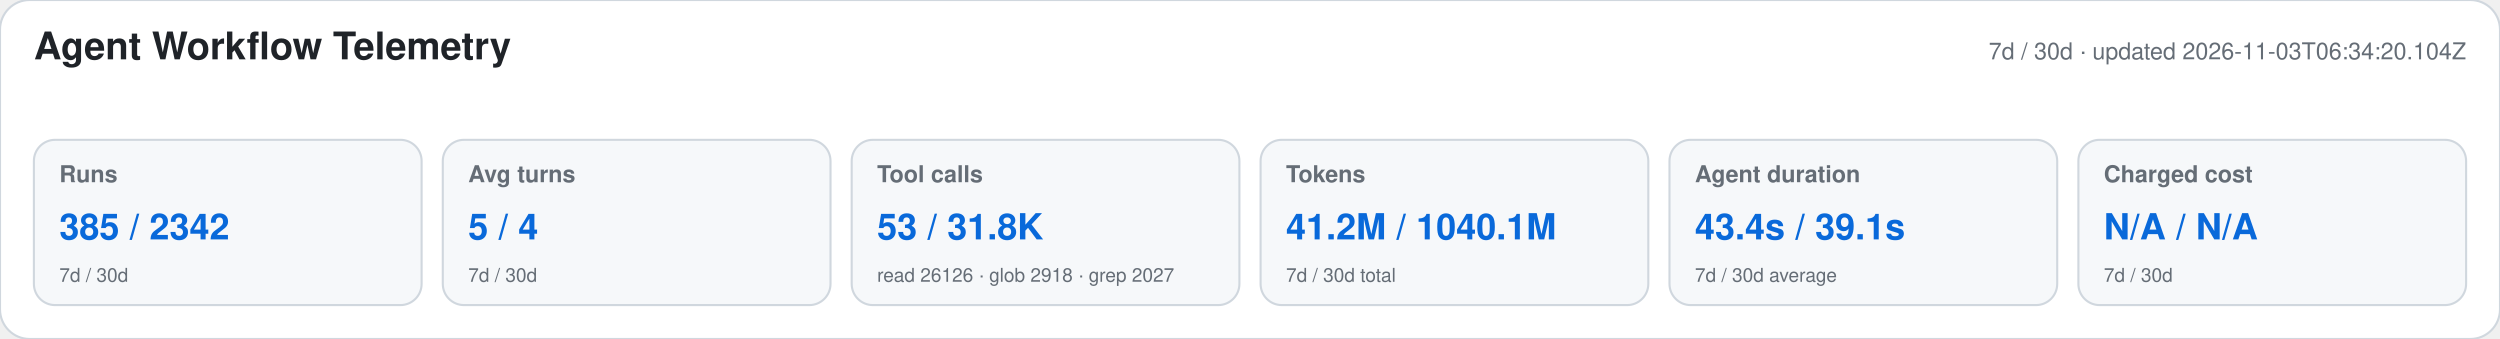
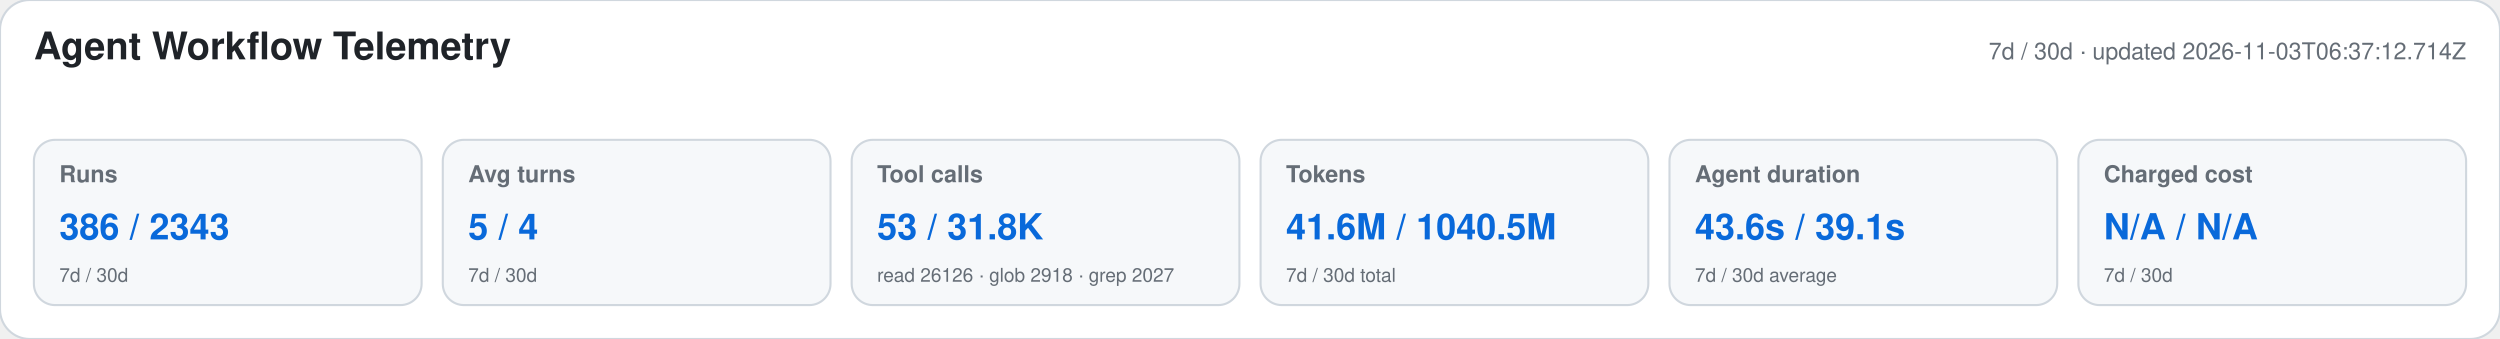
<svg xmlns="http://www.w3.org/2000/svg" width="1180" height="160" viewBox="0 0 1180 160" role="img" aria-labelledby="title desc">
  <style>text{font-family:-apple-system,BlinkMacSystemFont,"Segoe UI",Helvetica,Arial,sans-serif}.heading{font-size:18px;font-weight:650;fill:#1f2328}.meta,.label,.secondary{fill:#656d76}.meta,.label{font-size:11px}.label{font-weight:600}.primary{font-size:17px;font-weight:700;fill:#0969da}.secondary{font-size:9px}</style>
  <rect width="1180" height="160" rx="14" fill="#ffffff" stroke="#d0d7de" />
  <text x="16" y="28" class="heading">Agent Workflow Telemetry</text>
-   <text x="1164" y="28" text-anchor="end" class="meta">7d / 30d · updated 2026-11-03T06:34:20.104Z</text>
+   <text x="1164" y="28" text-anchor="end" class="meta">7d / 30d · updated 2026-11-03T06:37:12.714Z</text>
  <g>
    <rect x="16" y="66" width="183" height="78" rx="10" fill="#f6f8fa" stroke="#d0d7de" />
    <text x="28" y="86" class="label">Runs</text>
-     <text x="28" y="113" class="primary">385 / 2342</text>
+     <text x="28" y="113" class="primary">386 / 2343</text>
    <text x="28" y="133" class="secondary">7d / 30d</text>
  </g>
  <g>
    <rect x="209" y="66" width="183" height="78" rx="10" fill="#f6f8fa" stroke="#d0d7de" />
    <text x="221" y="86" class="label">Avg turns</text>
    <text x="221" y="113" class="primary">5 / 4</text>
    <text x="221" y="133" class="secondary">7d / 30d</text>
  </g>
  <g>
    <rect x="402" y="66" width="183" height="78" rx="10" fill="#f6f8fa" stroke="#d0d7de" />
    <text x="414" y="86" class="label">Tool calls</text>
    <text x="414" y="113" class="primary">53 / 31.8K</text>
    <text x="414" y="133" class="secondary">read 26126 · glob 2918 · grep 2027</text>
  </g>
  <g>
    <rect x="595" y="66" width="183" height="78" rx="10" fill="#f6f8fa" stroke="#d0d7de" />
    <text x="607" y="86" class="label">Tokens</text>
-     <text x="607" y="113" class="primary">41.2M / 1040.1M</text>
+     <text x="607" y="113" class="primary">41.6M / 1040.5M</text>
    <text x="607" y="133" class="secondary">7d / 30d total</text>
  </g>
  <g>
    <rect x="788" y="66" width="183" height="78" rx="10" fill="#f6f8fa" stroke="#d0d7de" />
    <text x="800" y="86" class="label">Agent duration</text>
-     <text x="800" y="113" class="primary">43.4s / 39.1s</text>
+     <text x="800" y="113" class="primary">43.6s / 39.1s</text>
    <text x="800" y="133" class="secondary">7d / 30d average</text>
  </g>
  <g>
    <rect x="981" y="66" width="183" height="78" rx="10" fill="#f6f8fa" stroke="#d0d7de" />
    <text x="993" y="86" class="label">Charged cost</text>
    <text x="993" y="113" class="primary">N/A / N/A</text>
    <text x="993" y="133" class="secondary">7d / 30d</text>
  </g>
</svg>
